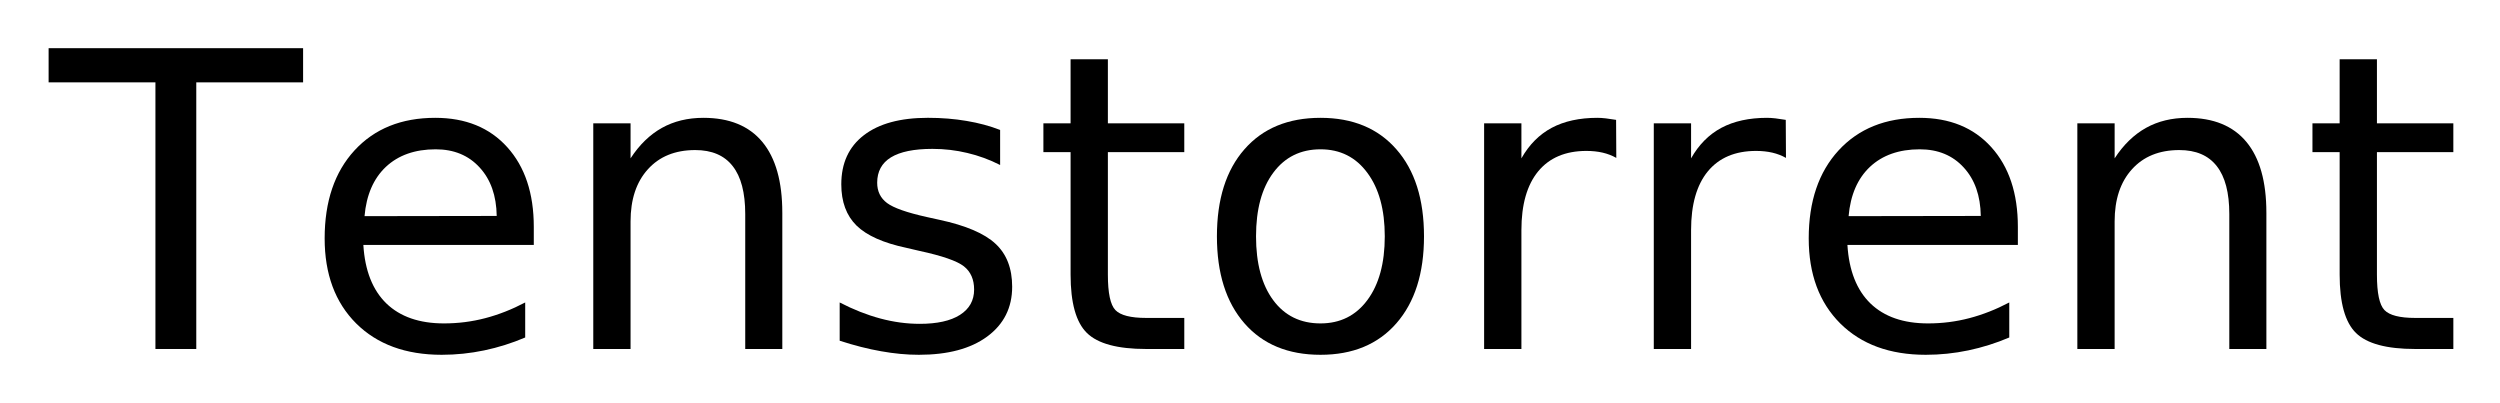
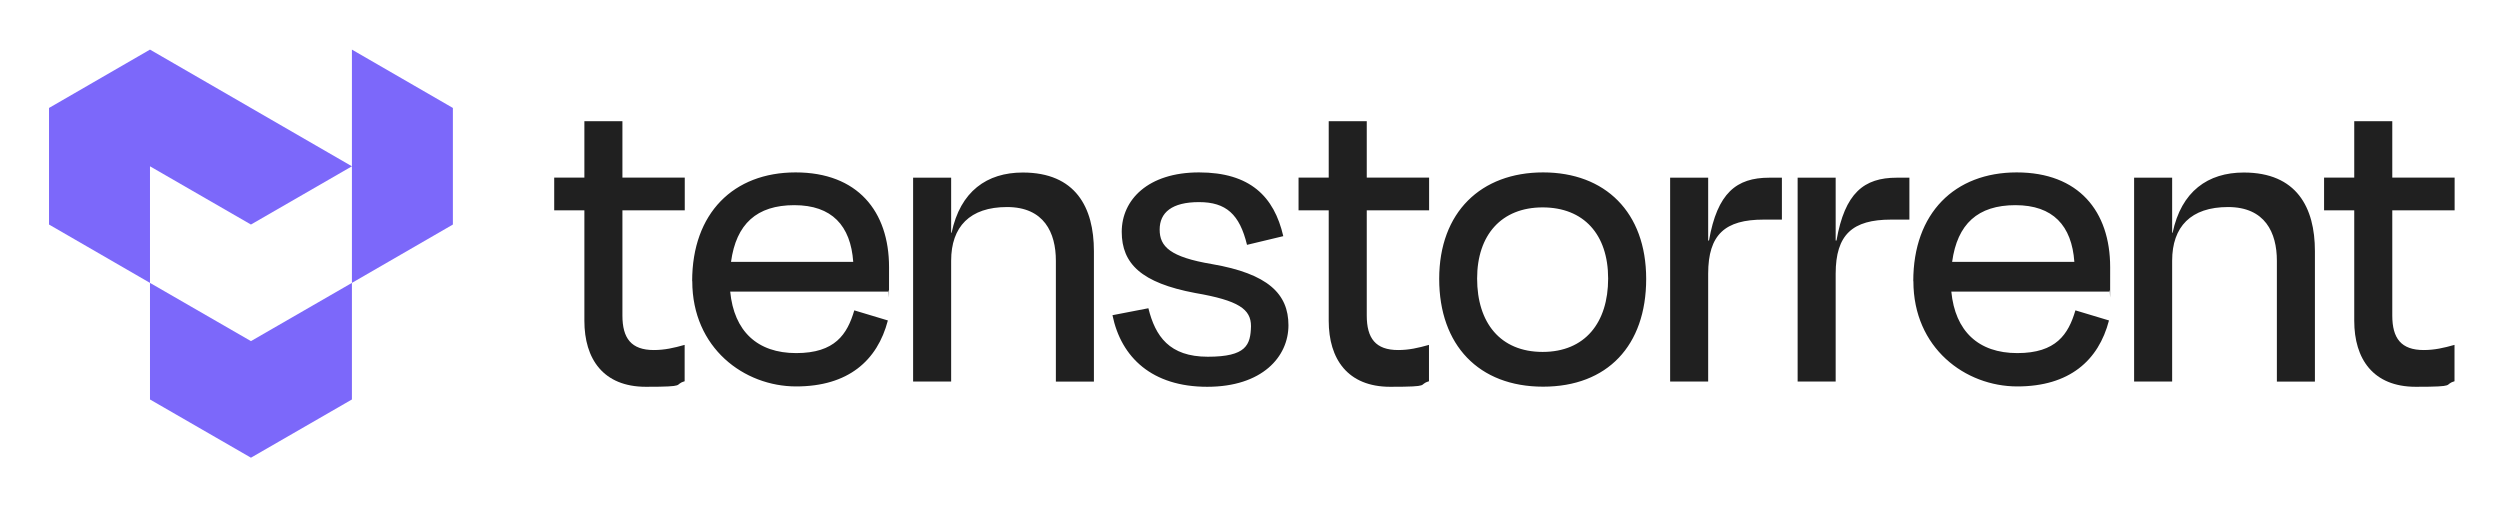
- <svg xmlns="http://www.w3.org/2000/svg" xmlns:xlink="http://www.w3.org/1999/xlink" role="img" viewBox="-7.24 -0.74 363.48 58.48">
+ <svg xmlns="http://www.w3.org/2000/svg" role="img" viewBox="-33.45 -33.45 2129.40 429.40">
  <defs>
-     <path d="M-.172-43.734h37v4.969H21.297V0h-5.938v-38.766H-.172zm0 0" id="a" />
-     <path d="M33.719-17.75v2.625H8.938c.227 3.719 1.344 6.555 3.344 8.5 2.008 1.938 4.801 2.906 8.375 2.906 2.07 0 4.078-.254 6.016-.766 1.945-.508 3.879-1.27 5.797-2.281v5.094c-1.938.824-3.922 1.449-5.953 1.875-2.031.426-4.094.641-6.188.641-5.23 0-9.375-1.52-12.438-4.562C4.836-6.77 3.312-10.891 3.312-16.078c0-5.375 1.445-9.641 4.344-12.797 2.906-3.156 6.816-4.734 11.734-4.734 4.414 0 7.906 1.422 10.469 4.266C32.43-26.5 33.719-22.633 33.719-17.75zm-5.391-1.594c-.043-2.945-.871-5.297-2.484-7.047-1.605-1.758-3.734-2.641-6.391-2.641-3.012 0-5.422.852-7.234 2.547-1.805 1.699-2.84 4.09-3.109 7.172zm0 0" id="b" />
-     <path d="M32.938-19.812V0h-5.391v-19.625c0-3.102-.609-5.426-1.828-6.969-1.211-1.551-3.023-2.328-5.438-2.328-2.918 0-5.215.934-6.891 2.797-1.68 1.855-2.516 4.383-2.516 7.578V0H5.453v-32.812H10.875v5.094c1.281-1.969 2.797-3.441 4.547-4.422 1.75-.977 3.766-1.469 6.047-1.469 3.77 0 6.625 1.168 8.562 3.5 1.938 2.336 2.906 5.766 2.906 10.297zm0 0" id="c" />
-     <path d="M26.578-31.844V-26.75c-1.531-.781-3.121-1.363-4.766-1.75-1.637-.395-3.328-.594-5.078-.594-2.68 0-4.688.414-6.031 1.234-1.336.824-2 2.055-2 3.688 0 1.25.477 2.234 1.438 2.953.957.711 2.879 1.387 5.766 2.031l1.844.406c3.832.824 6.551 1.984 8.156 3.484 1.613 1.492 2.422 3.574 2.422 6.25 0 3.043-1.211 5.453-3.625 7.234C22.297-.039 18.984.844 14.766.844c-1.762 0-3.594-.172-5.5-.516C7.367-.004 5.363-.516 3.25-1.203v-5.562C5.238-5.734 7.203-4.957 9.141-4.438c1.938.523 3.852.781 5.75.781 2.531 0 4.477-.43 5.844-1.297 1.375-.875 2.062-2.102 2.062-3.688 0-1.469-.496-2.594-1.484-3.375-.992-.781-3.152-1.531-6.484-2.25l-1.875-.438c-3.344-.707-5.762-1.785-7.25-3.234-1.48-1.457-2.219-3.457-2.219-6 0-3.082 1.094-5.461 3.281-7.141 2.188-1.688 5.289-2.531 9.312-2.531 2 0 3.875.152 5.625.453 1.758.293 3.383.73 4.875 1.312zm0 0" id="d" />
-     <path d="M10.984-42.125v9.312h11.109v4.188H10.984v17.812c0 2.68.363 4.398 1.094 5.156.738.762 2.227 1.141 4.469 1.141h5.547V0h-5.547C12.391 0 9.52-.773 7.938-2.328c-1.586-1.551-2.375-4.379-2.375-8.484V-28.625H1.609v-4.188H5.562v-9.312zm0 0" id="e" />
-     <path d="M18.375-29.031c-2.898 0-5.184 1.133-6.859 3.391C9.836-23.391 9-20.301 9-16.375c0 3.93.832 7.023 2.5 9.281 1.664 2.25 3.957 3.375 6.875 3.375 2.863 0 5.133-1.129 6.812-3.391 1.688-2.27 2.531-5.359 2.531-9.266 0-3.883-.844-6.961-2.531-9.234-1.68-2.281-3.949-3.422-6.812-3.422zm0-4.578c4.688 0 8.363 1.527 11.031 4.578 2.676 3.043 4.016 7.262 4.016 12.656 0 5.367-1.34 9.578-4.016 12.641C26.738-.68 23.062.844 18.375.844c-4.711 0-8.398-1.523-11.062-4.578-2.668-3.062-4-7.273-4-12.641 0-5.395 1.332-9.613 4-12.656 2.664-3.051 6.352-4.578 11.062-4.578zm0 0" id="f" />
-     <path d="M24.672-27.781c-.605-.344-1.266-.598-1.984-.766-.711-.164-1.496-.25-2.359-.25-3.043 0-5.383.992-7.016 2.969C11.688-23.848 10.875-21 10.875-17.281V0H5.453v-32.812H10.875v5.094c1.125-1.988 2.594-3.469 4.406-4.438 1.82-.969 4.035-1.453 6.641-1.453.363 0 .77.027 1.219.078.445.055.945.125 1.5.219zm0 0" id="g" />
+     <style>.cls-2{stroke-width:0;fill:#202020}</style>
  </defs>
-   <use y="50" xlink:href="#a" />
-   <use x="36.65" y="50" xlink:href="#b" />
-   <use x="73.564" y="50" xlink:href="#c" />
-   <use x="111.592" y="50" xlink:href="#d" />
-   <use x="142.852" y="50" xlink:href="#e" />
-   <use x="166.377" y="50" xlink:href="#f" />
-   <use x="203.086" y="50" xlink:href="#g" />
-   <use x="227.754" y="50" xlink:href="#g" />
-   <use x="252.422" y="50" xlink:href="#b" />
-   <use x="289.336" y="50" xlink:href="#c" />
-   <use x="327.363" y="50" xlink:href="#e" />
+   <path d="M2031 264.7c-19.3 0-26.8-10-26.8-29.4v-89.6h53.1v-27.9h-53.1v-48h-32.4v48h-25.7v27.9h25.7v94.1c0 32.4 16 56.2 52.4 56.2s22.9-1.7 33-4.7v-31c-9.2 2.6-17 4.4-26.3 4.4zm-873.5 0c-19.3 0-26.8-10-26.8-29.4v-89.6h53.1v-27.9h-53.1v-48h-32.4v48h-25.7v27.9h25.7v94.1c0 32.4 16 56.2 52.4 56.2s22.9-1.7 33-4.7v-31c-9.2 2.6-17 4.4-26.3 4.4zm-634 0c-19.3 0-26.8-10-26.8-29.4v-89.6h53.1v-27.9h-53.1v-48h-32.4v48h-25.7v27.9h25.7v94.1c0 32.4 16 56.2 52.4 56.2s22.9-1.7 33-4.7v-31c-9.2 2.6-17 4.4-26.3 4.4z" class="cls-2" />
+   <path fill="#7c68fa" stroke-width="0" d="M266.3 207.5l-86 49.6-86-49.6v99.3l86 49.6 86-49.6v-99.3zm0-99.3l-86 49.6-86-49.6v99.3l-86-49.7V58.5l86-49.7 172 99.4zm0 99.3l86-49.7V58.5l-86-49.7v198.7z" />
+   <path d="M556.1 206c0-58 35.3-92.6 88.1-92.6s79.6 33.1 79.6 80.7 0 12.6-.7 20.8H588.5c3.3 33.8 23.1 52.4 56.2 52.4s43.5-16 49.5-36.4l28.6 8.6c-8.9 34.2-33.8 56.2-78.1 56.2s-88.5-32.7-88.5-89.6zm33.1-16.4h104.1c-2.2-30.9-18.2-48.3-50.2-48.3s-49.5 16-53.9 48.3zm187.5 101.9h-32.4V117.9h32.4v46.9h.4c7.4-35.3 30.1-51.3 60.6-51.3 45 0 60.6 29.7 60.6 66.9v111.2h-32.4v-103c0-23.8-10-45.7-41.6-45.7s-47.6 16.7-47.6 45.7v103zM914.2 235l30.5-5.9c5.9 23.8 17.8 41.3 50.6 41.3s36.4-10 36.8-26c0-14.5-10.4-21.9-47.6-28.3-45.7-8.6-62.5-24.9-62.5-52.1s22.3-50.6 65.8-50.6 64 20.5 71.8 54.3l-30.9 7.4c-6.3-26-17.8-36.4-40.9-36.4s-33.5 8.9-33.5 23.4 8.9 23.4 44.6 29.4c47.6 8.2 65.1 25.3 65.1 52.1s-22.3 52.4-69.2 52.4-73.3-24.9-80.7-61zm278.2-30.9c0-56.9 35.7-90.7 88.5-90.7s87.8 33.8 87.8 90.7-33.1 91.8-87.8 91.8-88.5-35.3-88.5-91.8zm32.3-.3c0 37.6 19.7 62.5 55.8 62.5s55.8-24.9 55.8-62.5-20.8-60.6-55.8-60.6-55.8 23.4-55.8 60.6zm164.4 87.7V117.9h32.4v53.5h.7c7.1-40.5 23.4-53.5 51.3-53.5h10.8v35.7h-15.6c-32.7 0-47.2 12.6-47.2 46.1v91.8h-32.4zm108.6 0V117.9h32.4v53.5h.7c7.1-40.5 23.4-53.5 51.3-53.5h10.8v35.7h-15.6c-32.7 0-47.2 12.6-47.2 46.1v91.8h-32.4zm98.5-85.5c0-58 35.3-92.6 88.1-92.6s79.6 33.1 79.6 80.7 0 12.6-.7 20.8h-134.6c3.3 33.8 23.1 52.4 56.2 52.4s43.5-16 49.5-36.4l28.6 8.6c-8.9 34.2-33.8 56.2-78.1 56.2s-88.5-32.7-88.5-89.6zm33.1-16.4h104.1c-2.2-30.9-18.2-48.3-50.2-48.3s-49.5 16-53.9 48.3zm187.4 101.9h-32.4V117.9h32.4v46.9h.4c7.4-35.3 30.1-51.3 60.6-51.3 45 0 60.6 29.7 60.6 66.9v111.2h-32.4v-103c0-23.8-10-45.7-41.6-45.7s-47.6 16.7-47.6 45.7v103z" class="cls-2" />
</svg>
